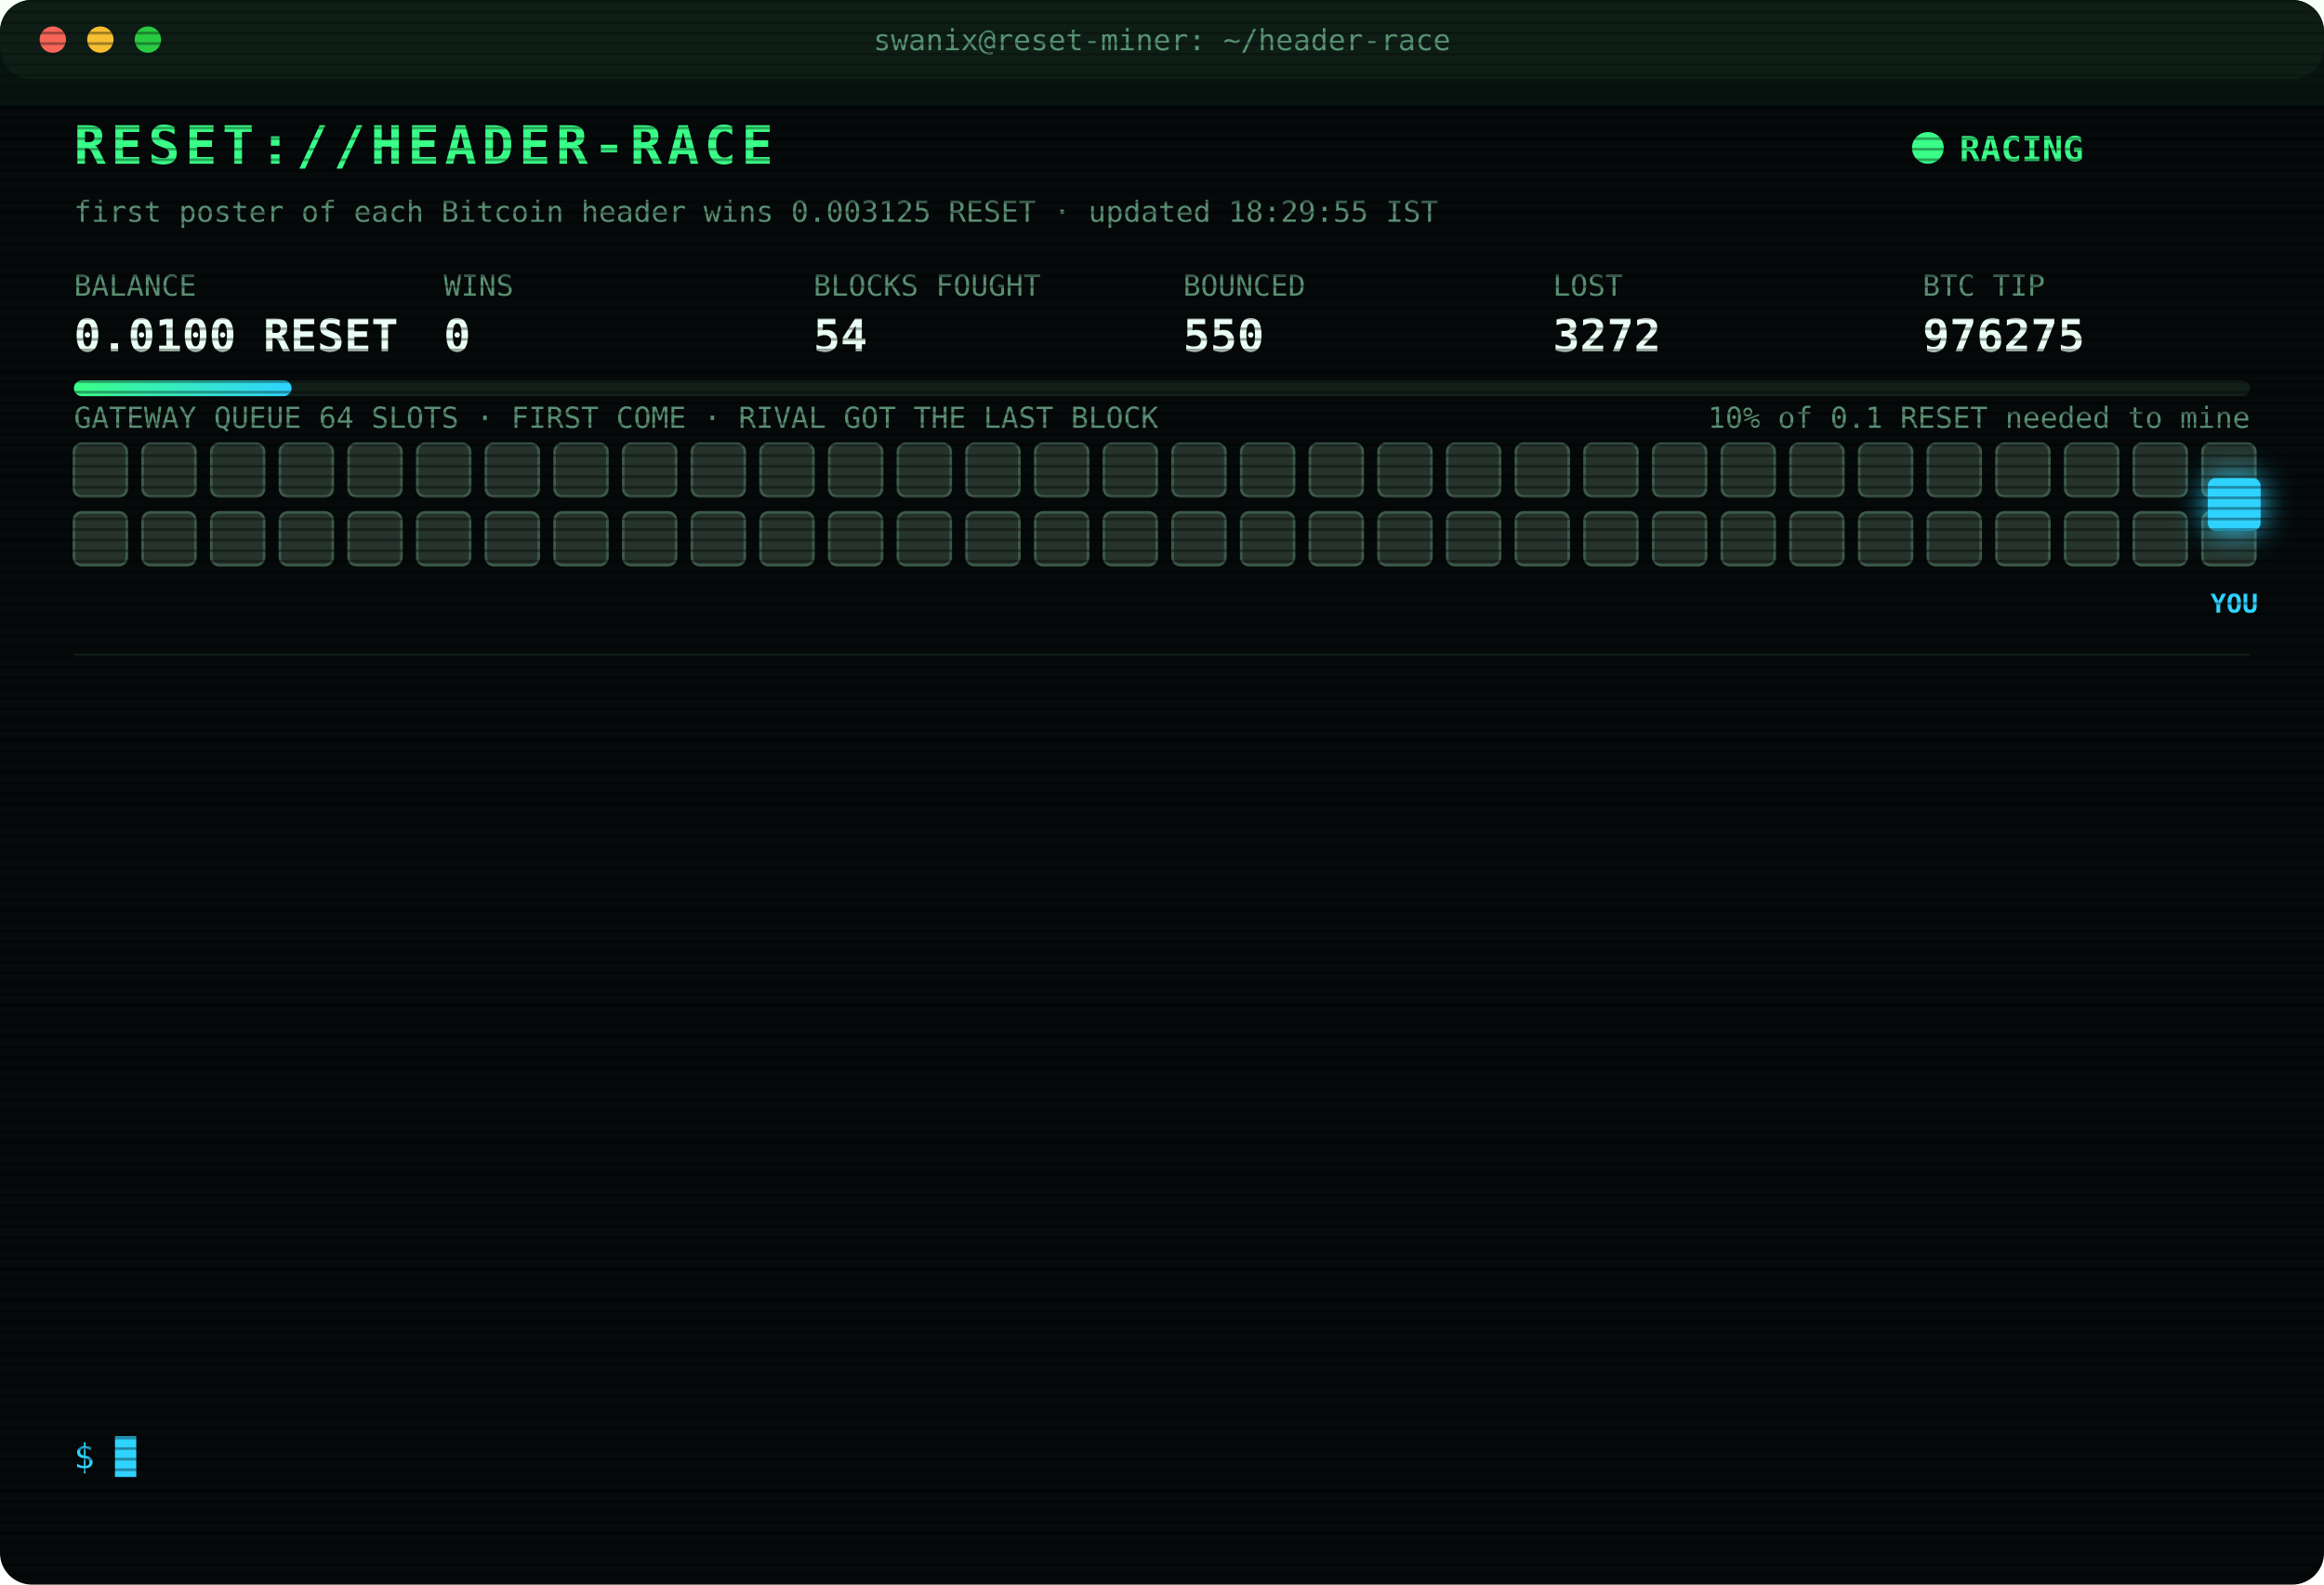
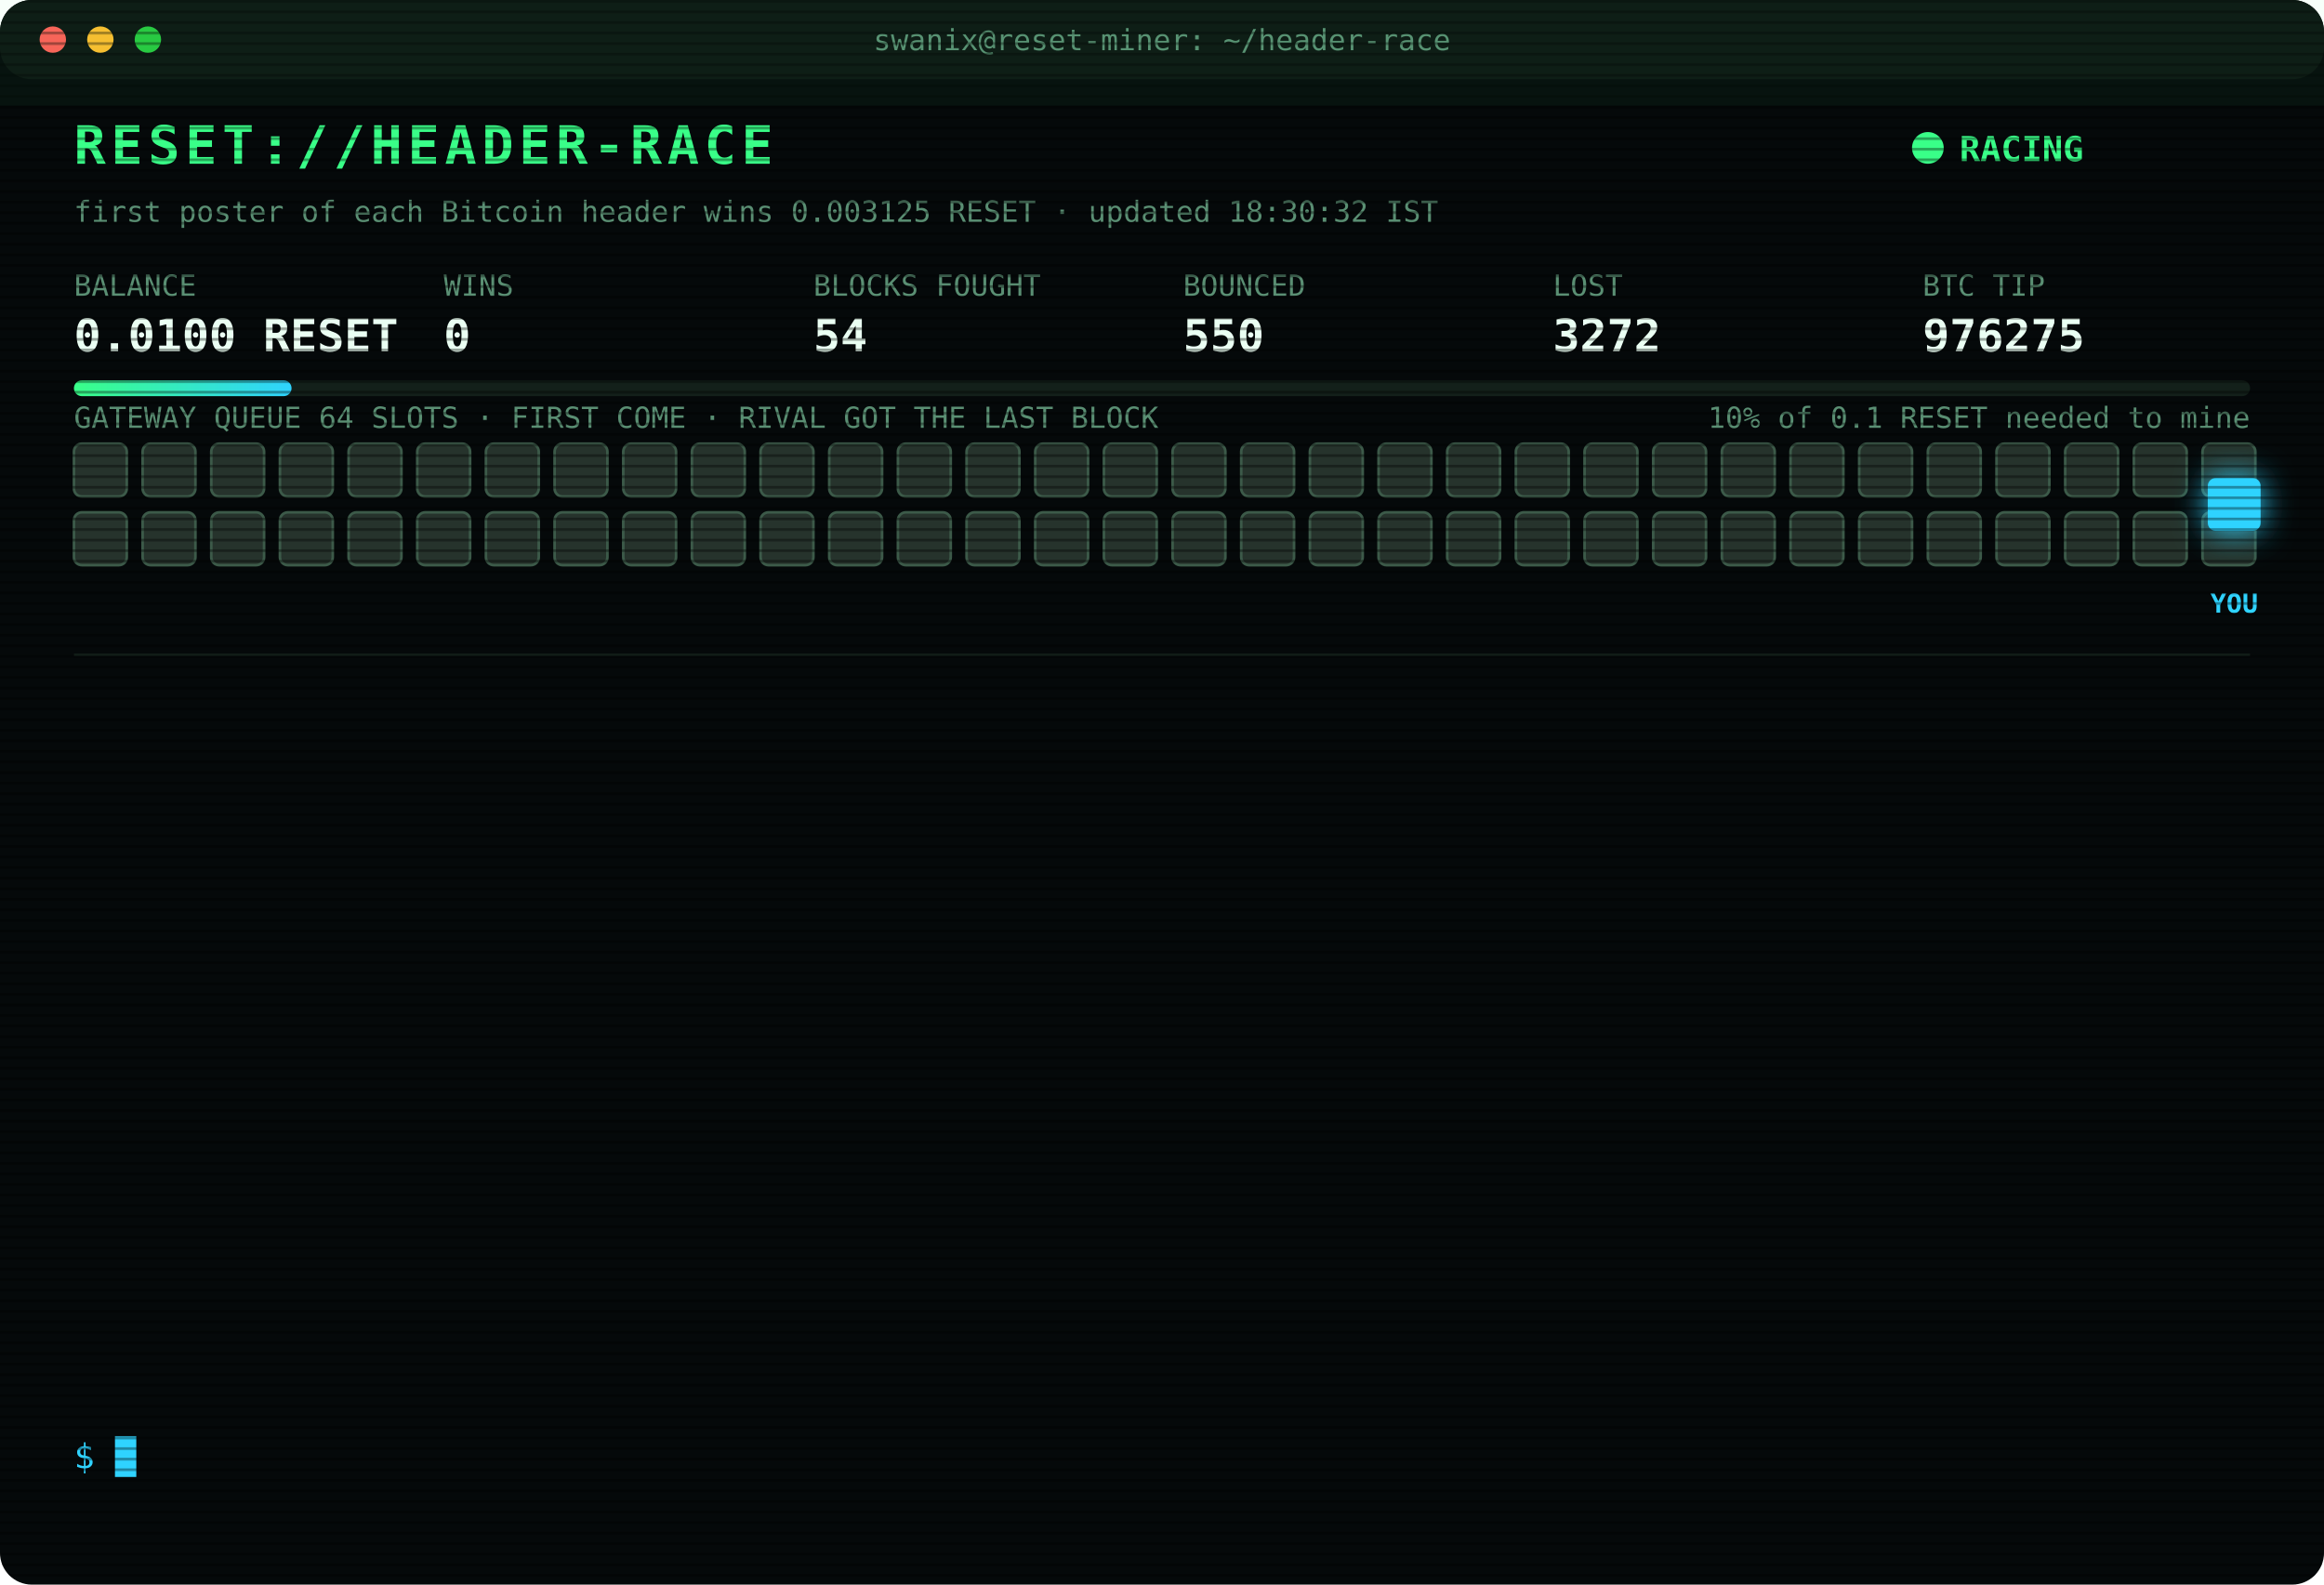
<svg xmlns="http://www.w3.org/2000/svg" width="880" height="600" viewBox="0 0 880 600" font-family="ui-monospace,SFMono-Regular,Menlo,Consolas,monospace">
  <style>
text{font-size:13px;fill:#7CFFB2}
.title{font-size:20px;font-weight:700;fill:#39FF88;letter-spacing:2px;animation:glitch 3s infinite steps(1)}
.sub{fill:#2fd3ff}.k{fill:#5a8f73;font-size:11px}.v{font-size:17px;font-weight:700;fill:#eafff3}
.ts{fill:#3f6b56}.boot{fill:#2fd3ff}.dim{fill:#5a8f73}.bad{fill:#ff4d6d}.warn{fill:#ffd23f}.mag{fill:#ff5cf0}.win{fill:#39FF88;font-weight:700}
.tag{font-size:10px;fill:#2fd3ff;font-weight:700}
.rival{fill:#26332c;stroke:#3c5a49;animation:jam 1.2s infinite alternate}
.idle{fill:#141c18;stroke:#22302a;animation:breathe 4s infinite}
.me{fill:#2fd3ff;filter:drop-shadow(0 0 6px #2fd3ff)}
.hover{animation:nudge 1.1s infinite ease-in-out}.bounce{animation:kick 1.4s infinite}
.ln{opacity:0;animation:in .4s forwards}
.cur{animation:blink 1s infinite steps(1)}
.scan{animation:scan 6s infinite linear}
.led{animation:blink 1.4s infinite}
@keyframes in{from{opacity:0;transform:translateX(-6px)}to{opacity:1;transform:none}}
@keyframes blink{50%{opacity:0}}
@keyframes jam{to{fill:#33463b}}
@keyframes breathe{50%{opacity:.4}}
@keyframes nudge{50%{transform:translateX(-10px)}}
@keyframes kick{0%,100%{transform:none}30%{transform:translateX(-14px)}55%{transform:translateX(10px) translateY(-6px)}}
@keyframes glitch{0%,92%{transform:none}93%{transform:translateX(2px);fill:#ff4d6d}95%{transform:translateX(-2px);fill:#2fd3ff}97%{transform:none}}
@keyframes scan{from{transform:translateY(-40px)}to{transform:translateY(600px)}}
</style>
  <defs>
    <pattern id="sl" width="4" height="4" patternUnits="userSpaceOnUse">
      <rect width="4" height="1" fill="#000" opacity=".35" />
    </pattern>
    <linearGradient id="bar">
      <stop offset="0" stop-color="#39FF88" />
      <stop offset="1" stop-color="#2fd3ff" />
    </linearGradient>
  </defs>
  <rect width="880" height="600" rx="12" fill="#05090a" />
  <rect width="880" height="30" rx="12" fill="#0d1512" />
  <circle cx="20" cy="15" r="5" fill="#ff5f57" />
  <circle cx="38" cy="15" r="5" fill="#febc2e" />
  <circle cx="56" cy="15" r="5" fill="#28c840" />
  <text x="440" y="19" text-anchor="middle" class="k">swanix@reset-miner: ~/header-race</text>
  <text x="28" y="62" class="title">RESET://HEADER-RACE</text>
  <circle class="led" cx="730" cy="56" r="6" fill="#39FF88" />
  <text x="742" y="61" class="win">RACING</text>
-   <text x="28" y="84" class="k">first poster of each Bitcoin header wins 0.003125 RESET · updated 18:29:55 IST</text>
+   <text x="28" y="84" class="k">first poster of each Bitcoin header wins 0.003125 RESET · updated 18:30:32 IST</text>
  <text x="28" y="112" class="k">BALANCE</text>
  <text x="28" y="133" class="v">0.0100 RESET</text>
  <text x="168" y="112" class="k">WINS</text>
  <text x="168" y="133" class="v">0</text>
  <text x="308" y="112" class="k">BLOCKS FOUGHT</text>
  <text x="308" y="133" class="v">54</text>
  <text x="448" y="112" class="k">BOUNCED</text>
  <text x="448" y="133" class="v">550</text>
  <text x="588" y="112" class="k">LOST</text>
  <text x="588" y="133" class="v">3272</text>
  <text x="728" y="112" class="k">BTC TIP</text>
  <text x="728" y="133" class="v">976275</text>
  <rect x="28" y="144" width="824" height="6" rx="3" fill="#13201a" />
  <rect x="28" y="144" width="82.4" height="6" rx="3" fill="url(#bar)" />
  <text x="852" y="162" text-anchor="end" class="k">10% of 0.1 RESET needed to mine</text>
  <text x="28" y="162" class="k">GATEWAY QUEUE 64 SLOTS · FIRST COME · RIVAL GOT THE LAST BLOCK</text>
  <rect class="rival" x="28" y="168" width="20" height="20" rx="3" style="animation-delay:0.00s" />
  <rect class="rival" x="54" y="168" width="20" height="20" rx="3" style="animation-delay:0.05s" />
  <rect class="rival" x="80" y="168" width="20" height="20" rx="3" style="animation-delay:0.10s" />
  <rect class="rival" x="106" y="168" width="20" height="20" rx="3" style="animation-delay:0.15s" />
  <rect class="rival" x="132" y="168" width="20" height="20" rx="3" style="animation-delay:0.20s" />
  <rect class="rival" x="158" y="168" width="20" height="20" rx="3" style="animation-delay:0.25s" />
  <rect class="rival" x="184" y="168" width="20" height="20" rx="3" style="animation-delay:0.30s" />
  <rect class="rival" x="210" y="168" width="20" height="20" rx="3" style="animation-delay:0.35s" />
  <rect class="rival" x="236" y="168" width="20" height="20" rx="3" style="animation-delay:0.40s" />
  <rect class="rival" x="262" y="168" width="20" height="20" rx="3" style="animation-delay:0.45s" />
  <rect class="rival" x="288" y="168" width="20" height="20" rx="3" style="animation-delay:0.50s" />
  <rect class="rival" x="314" y="168" width="20" height="20" rx="3" style="animation-delay:0.55s" />
  <rect class="rival" x="340" y="168" width="20" height="20" rx="3" style="animation-delay:0.60s" />
  <rect class="rival" x="366" y="168" width="20" height="20" rx="3" style="animation-delay:0.65s" />
  <rect class="rival" x="392" y="168" width="20" height="20" rx="3" style="animation-delay:0.70s" />
  <rect class="rival" x="418" y="168" width="20" height="20" rx="3" style="animation-delay:0.75s" />
  <rect class="rival" x="444" y="168" width="20" height="20" rx="3" style="animation-delay:0.80s" />
  <rect class="rival" x="470" y="168" width="20" height="20" rx="3" style="animation-delay:0.85s" />
  <rect class="rival" x="496" y="168" width="20" height="20" rx="3" style="animation-delay:0.90s" />
  <rect class="rival" x="522" y="168" width="20" height="20" rx="3" style="animation-delay:0.95s" />
  <rect class="rival" x="548" y="168" width="20" height="20" rx="3" style="animation-delay:1.00s" />
  <rect class="rival" x="574" y="168" width="20" height="20" rx="3" style="animation-delay:1.05s" />
  <rect class="rival" x="600" y="168" width="20" height="20" rx="3" style="animation-delay:1.10s" />
  <rect class="rival" x="626" y="168" width="20" height="20" rx="3" style="animation-delay:1.15s" />
  <rect class="rival" x="652" y="168" width="20" height="20" rx="3" style="animation-delay:1.20s" />
  <rect class="rival" x="678" y="168" width="20" height="20" rx="3" style="animation-delay:1.25s" />
  <rect class="rival" x="704" y="168" width="20" height="20" rx="3" style="animation-delay:1.30s" />
  <rect class="rival" x="730" y="168" width="20" height="20" rx="3" style="animation-delay:1.35s" />
  <rect class="rival" x="756" y="168" width="20" height="20" rx="3" style="animation-delay:1.40s" />
  <rect class="rival" x="782" y="168" width="20" height="20" rx="3" style="animation-delay:1.45s" />
  <rect class="rival" x="808" y="168" width="20" height="20" rx="3" style="animation-delay:1.50s" />
  <rect class="rival" x="834" y="168" width="20" height="20" rx="3" style="animation-delay:1.55s" />
  <rect class="rival" x="28" y="194" width="20" height="20" rx="3" style="animation-delay:1.60s" />
  <rect class="rival" x="54" y="194" width="20" height="20" rx="3" style="animation-delay:1.65s" />
  <rect class="rival" x="80" y="194" width="20" height="20" rx="3" style="animation-delay:1.70s" />
  <rect class="rival" x="106" y="194" width="20" height="20" rx="3" style="animation-delay:1.75s" />
  <rect class="rival" x="132" y="194" width="20" height="20" rx="3" style="animation-delay:1.80s" />
  <rect class="rival" x="158" y="194" width="20" height="20" rx="3" style="animation-delay:1.85s" />
  <rect class="rival" x="184" y="194" width="20" height="20" rx="3" style="animation-delay:1.90s" />
  <rect class="rival" x="210" y="194" width="20" height="20" rx="3" style="animation-delay:1.95s" />
  <rect class="rival" x="236" y="194" width="20" height="20" rx="3" style="animation-delay:2.00s" />
  <rect class="rival" x="262" y="194" width="20" height="20" rx="3" style="animation-delay:2.05s" />
  <rect class="rival" x="288" y="194" width="20" height="20" rx="3" style="animation-delay:2.10s" />
  <rect class="rival" x="314" y="194" width="20" height="20" rx="3" style="animation-delay:2.15s" />
  <rect class="rival" x="340" y="194" width="20" height="20" rx="3" style="animation-delay:2.20s" />
  <rect class="rival" x="366" y="194" width="20" height="20" rx="3" style="animation-delay:2.25s" />
  <rect class="rival" x="392" y="194" width="20" height="20" rx="3" style="animation-delay:2.30s" />
  <rect class="rival" x="418" y="194" width="20" height="20" rx="3" style="animation-delay:2.35s" />
  <rect class="rival" x="444" y="194" width="20" height="20" rx="3" style="animation-delay:2.40s" />
  <rect class="rival" x="470" y="194" width="20" height="20" rx="3" style="animation-delay:2.45s" />
  <rect class="rival" x="496" y="194" width="20" height="20" rx="3" style="animation-delay:2.50s" />
  <rect class="rival" x="522" y="194" width="20" height="20" rx="3" style="animation-delay:2.55s" />
  <rect class="rival" x="548" y="194" width="20" height="20" rx="3" style="animation-delay:2.60s" />
  <rect class="rival" x="574" y="194" width="20" height="20" rx="3" style="animation-delay:2.65s" />
  <rect class="rival" x="600" y="194" width="20" height="20" rx="3" style="animation-delay:2.70s" />
  <rect class="rival" x="626" y="194" width="20" height="20" rx="3" style="animation-delay:2.75s" />
  <rect class="rival" x="652" y="194" width="20" height="20" rx="3" style="animation-delay:2.80s" />
  <rect class="rival" x="678" y="194" width="20" height="20" rx="3" style="animation-delay:2.85s" />
  <rect class="rival" x="704" y="194" width="20" height="20" rx="3" style="animation-delay:2.90s" />
  <rect class="rival" x="730" y="194" width="20" height="20" rx="3" style="animation-delay:2.95s" />
  <rect class="rival" x="756" y="194" width="20" height="20" rx="3" style="animation-delay:3.00s" />
  <rect class="rival" x="782" y="194" width="20" height="20" rx="3" style="animation-delay:3.05s" />
  <rect class="rival" x="808" y="194" width="20" height="20" rx="3" style="animation-delay:3.10s" />
  <rect class="rival" x="834" y="194" width="20" height="20" rx="3" style="animation-delay:3.15s" />
  <g class="hover">
    <rect class="me" x="836" y="181" width="20" height="20" rx="3" />
    <text class="tag" x="846" y="232" text-anchor="middle">YOU</text>
  </g>
  <line x1="28" x2="852" y1="248" y2="248" stroke="#13201a" />
  <g class="ln" style="animation-delay:0.40s">
    <text x="28" y="270" class="ts">16:12:57</text>
    <text x="104" y="270" class="bad">[LOST] #976259 taken by a rival miner</text>
  </g>
  <g class="ln" style="animation-delay:0.65s">
    <text x="28" y="292" class="ts">16:34:34</text>
    <text x="104" y="292" class="bad">[LOST] #976263 taken by a rival miner</text>
  </g>
  <g class="ln" style="animation-delay:0.90s">
    <text x="28" y="314" class="ts">16:35:15</text>
    <text x="104" y="314" class="bad">[LOST] #976264 taken by a rival miner</text>
  </g>
  <g class="ln" style="animation-delay:1.15s">
    <text x="28" y="336" class="ts">16:43:58</text>
    <text x="104" y="336" class="bad">[LOST] #976265 taken by a rival miner</text>
  </g>
  <g class="ln" style="animation-delay:1.40s">
    <text x="28" y="358" class="ts">16:46:48</text>
    <text x="104" y="358" class="bad">[LOST] #976266 taken by a rival miner</text>
  </g>
  <g class="ln" style="animation-delay:1.65s">
    <text x="28" y="380" class="ts">17:10:45</text>
    <text x="104" y="380" class="bad">[LOST] #976268 taken by a rival miner</text>
  </g>
  <g class="ln" style="animation-delay:1.90s">
    <text x="28" y="402" class="ts">17:17:13</text>
    <text x="104" y="402" class="bad">[LOST] #976269 taken by a rival miner</text>
  </g>
  <g class="ln" style="animation-delay:2.15s">
    <text x="28" y="424" class="ts">17:21:25</text>
    <text x="104" y="424" class="bad">[LOST] #976270 taken by a rival miner</text>
  </g>
  <g class="ln" style="animation-delay:2.40s">
    <text x="28" y="446" class="ts">17:35:12</text>
    <text x="104" y="446" class="bad">[LOST] #976271 taken by a rival miner</text>
  </g>
  <g class="ln" style="animation-delay:2.65s">
    <text x="28" y="468" class="ts">17:41:36</text>
    <text x="104" y="468" class="bad">[LOST] #976272 taken by a rival miner</text>
  </g>
  <g class="ln" style="animation-delay:2.90s">
    <text x="28" y="490" class="ts">17:50:36</text>
    <text x="104" y="490" class="bad">[LOST] #976273 taken by a rival miner</text>
  </g>
  <g class="ln" style="animation-delay:3.15s">
    <text x="28" y="512" class="ts">18:12:40</text>
    <text x="104" y="512" class="bad">[LOST] #976274 taken by a rival miner</text>
  </g>
  <g class="ln" style="animation-delay:3.40s">
    <text x="28" y="534" class="ts">18:29:55</text>
    <text x="104" y="534" class="bad">[LOST] #976275 taken by a rival miner</text>
  </g>
  <text x="28" y="556" class="sub">$ <tspan class="cur">█</tspan>
  </text>
  <rect width="880" height="600" rx="12" fill="url(#sl)" pointer-events="none" />
  <rect class="scan" width="880" height="40" fill="#39FF88" opacity=".04" />
</svg>
